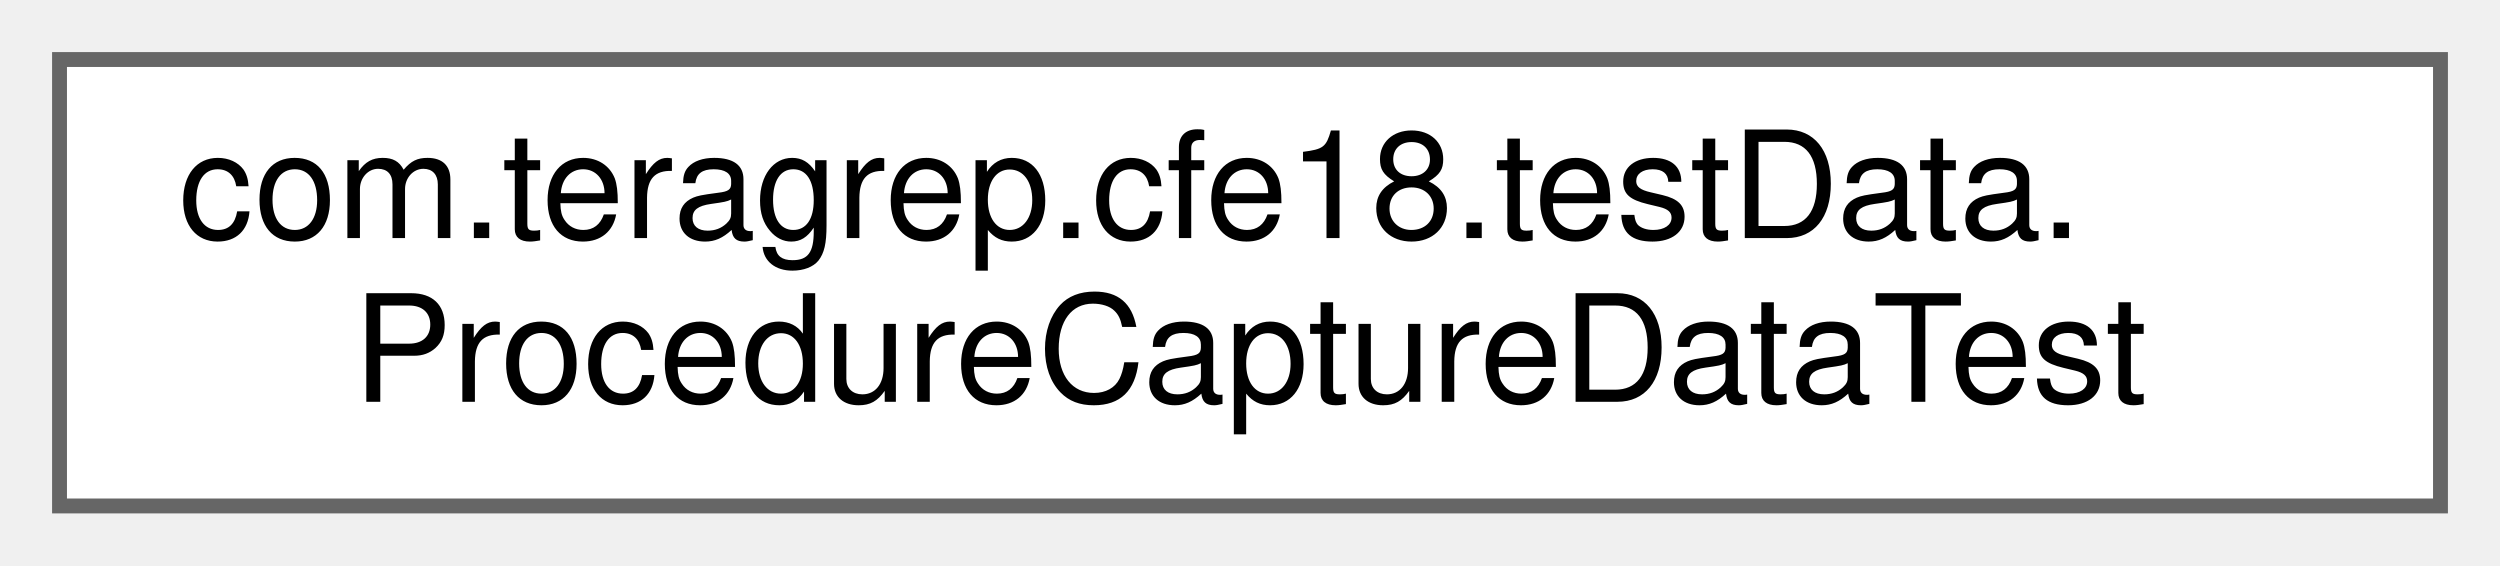
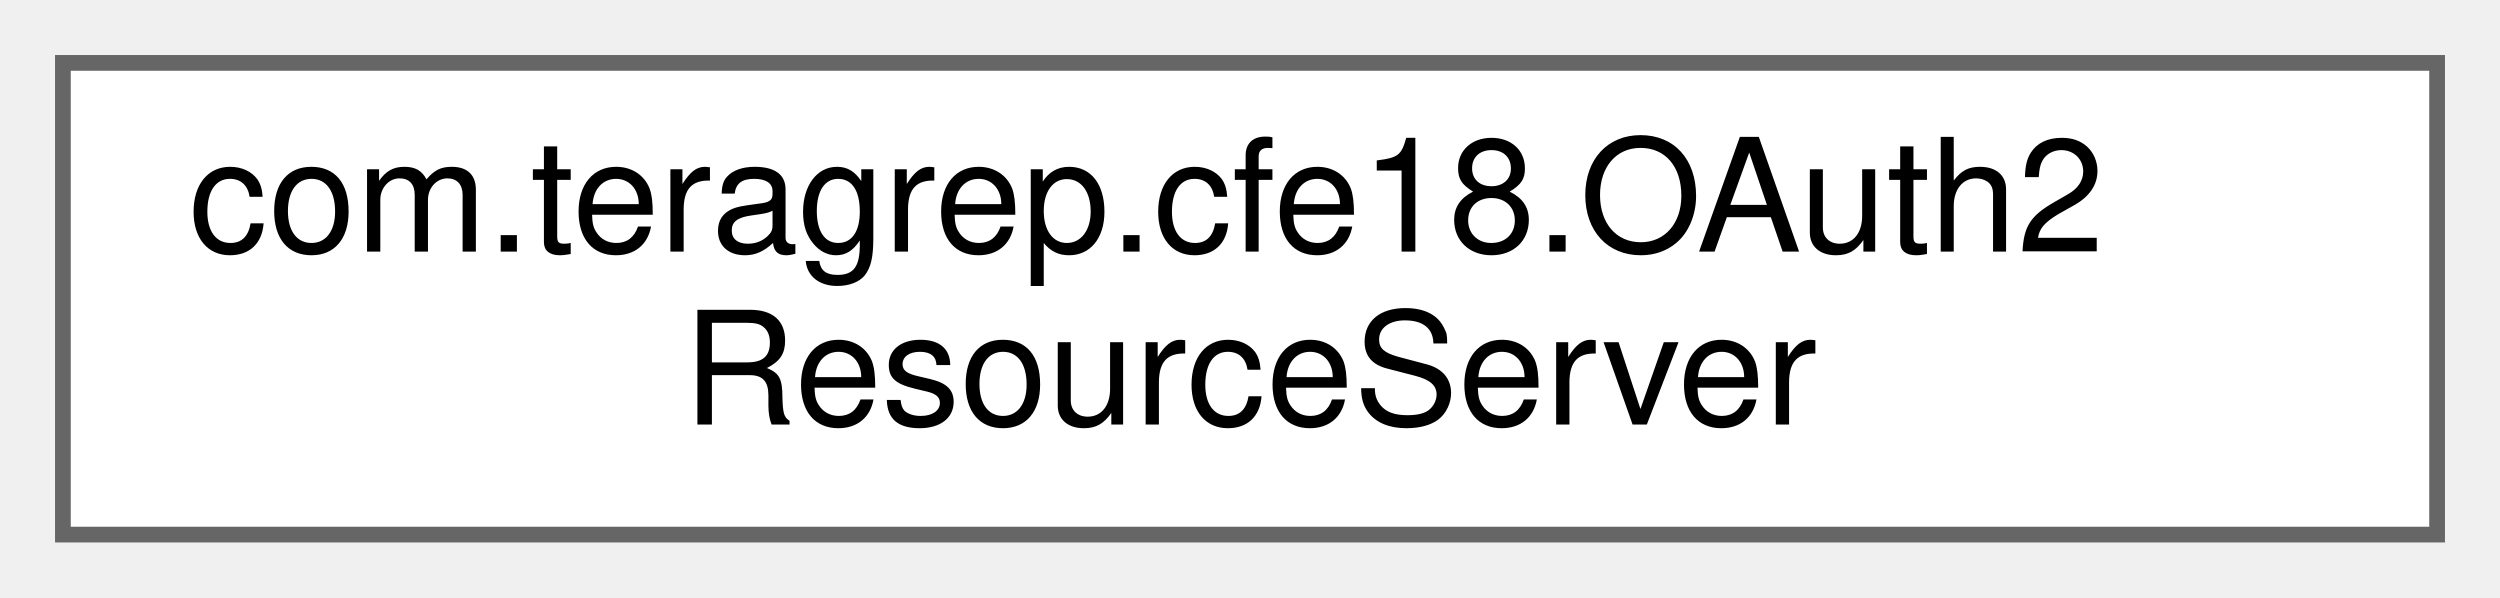
- <svg xmlns="http://www.w3.org/2000/svg" xmlns:xlink="http://www.w3.org/1999/xlink" width="168pt" height="38pt" viewBox="0.00 0.00 168.00 38.00">
+ <svg xmlns="http://www.w3.org/2000/svg" xmlns:xlink="http://www.w3.org/1999/xlink" width="159pt" height="38pt" viewBox="0.00 0.00 159.00 38.00">
  <g id="graph0" class="graph" transform="scale(1 1) rotate(0) translate(4 34)">
    <g id="Node000000" class="node">
      <g id="a_Node000000">
-         <a xlink:href="classcom_1_1teragrep_1_1cfe18_1_1testData_1_1ProcedureCaptureDataTest.html" target="_top" xlink:title=" ">
-           <polygon fill="white" stroke="#666666" points="160,-30 0,-30 0,0 160,0 160,-30" />
-           <text text-anchor="start" x="8" y="-18" font-family="Helvetica,sans-Serif" font-size="10.00">com.teragrep.cfe18.testData.</text>
-           <text text-anchor="middle" x="80" y="-7" font-family="Helvetica,sans-Serif" font-size="10.00">ProcedureCaptureDataTest</text>
+         <a xlink:href="classcom_1_1teragrep_1_1cfe18_1_1OAuth2ResourceServer.html" target="_top" xlink:title=" ">
+           <polygon fill="white" stroke="#666666" points="151,-30 0,-30 0,0 151,0 151,-30" />
+           <text text-anchor="start" x="8" y="-18" font-family="Helvetica,sans-Serif" font-size="10.00">com.teragrep.cfe18.OAuth2</text>
+           <text text-anchor="middle" x="75.5" y="-7" font-family="Helvetica,sans-Serif" font-size="10.00">ResourceServer</text>
        </a>
      </g>
    </g>
  </g>
</svg>
